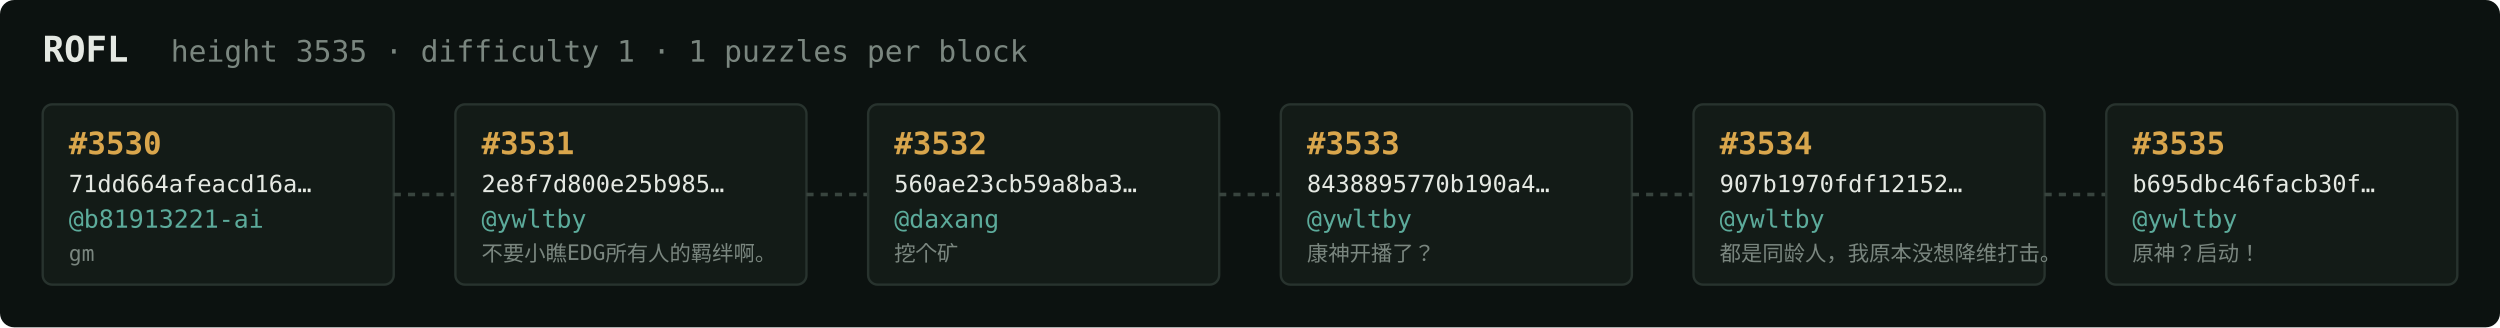
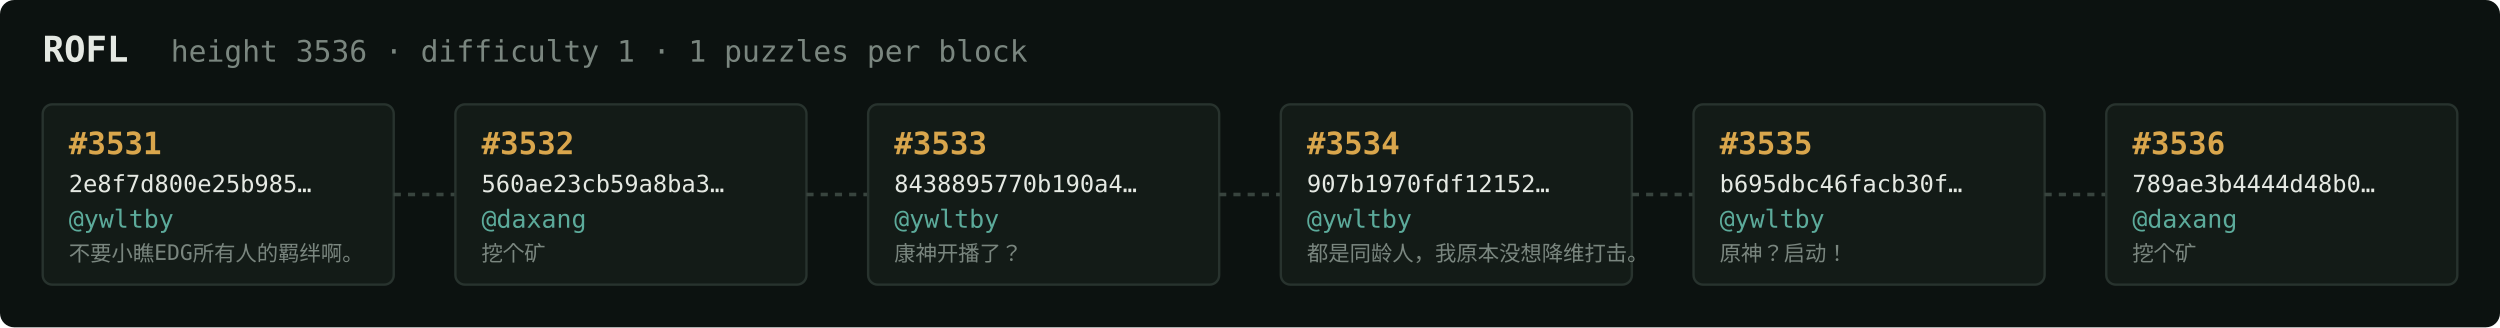
<svg xmlns="http://www.w3.org/2000/svg" width="1054" height="138" viewBox="0 0 1054 138" font-family="ui-monospace,SFMono-Regular,Menlo,monospace">
  <rect fill="#0c1210" width="1054" height="138" rx="6" />
  <text x="18" y="26" fill="#e5e9e3" font-size="15" font-weight="700">ROFL</text>
-   <text x="72" y="26" fill="#7a867f" font-size="12.5">height 3535 · difficulty 1 · 1 puzzles per block</text>
+   <text x="72" y="26" fill="#7a867f" font-size="12.5">height 3536 · difficulty 1 · 1 puzzles per block</text>
  <rect x="18" y="44" width="148" height="76" rx="4" fill="#131b17" stroke="#28332e" stroke-width="1" />
-   <text x="29" y="65" fill="#d9a64c" font-size="13" font-weight="700">#3530</text>
-   <text x="29" y="81" fill="#e5e9e3" font-size="10">71dd664afeacd16a…</text>
-   <text x="29" y="96" fill="#5cab9b" font-size="10.5">@b81913221-ai</text>
-   <text x="29" y="110" fill="#7a867f" font-size="9">gm</text>
+   <text x="29" y="65" fill="#d9a64c" font-size="13" font-weight="700">#3531</text>
+   <text x="29" y="81" fill="#e5e9e3" font-size="10">2e8f7d800e25b985…</text>
+   <text x="29" y="96" fill="#5cab9b" font-size="10.5">@ywltby</text>
+   <text x="29" y="110" fill="#7a867f" font-size="9">不要小瞧EDG所有人的羁绊啊。</text>
  <line x1="166" y1="82.0" x2="192" y2="82.0" stroke="#38443e" stroke-width="1.5" stroke-dasharray="3 3" />
  <rect x="192" y="44" width="148" height="76" rx="4" fill="#131b17" stroke="#28332e" stroke-width="1" />
-   <text x="203" y="65" fill="#d9a64c" font-size="13" font-weight="700">#3531</text>
-   <text x="203" y="81" fill="#e5e9e3" font-size="10">2e8f7d800e25b985…</text>
-   <text x="203" y="96" fill="#5cab9b" font-size="10.5">@ywltby</text>
-   <text x="203" y="110" fill="#7a867f" font-size="9">不要小瞧EDG所有人的羁绊啊。</text>
+   <text x="203" y="65" fill="#d9a64c" font-size="13" font-weight="700">#3532</text>
+   <text x="203" y="81" fill="#e5e9e3" font-size="10">560ae23cb59a8ba3…</text>
+   <text x="203" y="96" fill="#5cab9b" font-size="10.5">@daxang</text>
+   <text x="203" y="110" fill="#7a867f" font-size="9">挖个矿</text>
  <line x1="340" y1="82.0" x2="366" y2="82.0" stroke="#38443e" stroke-width="1.5" stroke-dasharray="3 3" />
  <rect x="366" y="44" width="148" height="76" rx="4" fill="#131b17" stroke="#28332e" stroke-width="1" />
-   <text x="377" y="65" fill="#d9a64c" font-size="13" font-weight="700">#3532</text>
-   <text x="377" y="81" fill="#e5e9e3" font-size="10">560ae23cb59a8ba3…</text>
-   <text x="377" y="96" fill="#5cab9b" font-size="10.5">@daxang</text>
-   <text x="377" y="110" fill="#7a867f" font-size="9">挖个矿</text>
+   <text x="377" y="65" fill="#d9a64c" font-size="13" font-weight="700">#3533</text>
+   <text x="377" y="81" fill="#e5e9e3" font-size="10">8438895770b190a4…</text>
+   <text x="377" y="96" fill="#5cab9b" font-size="10.5">@ywltby</text>
+   <text x="377" y="110" fill="#7a867f" font-size="9">康神开播了？</text>
  <line x1="514" y1="82.0" x2="540" y2="82.0" stroke="#38443e" stroke-width="1.5" stroke-dasharray="3 3" />
  <rect x="540" y="44" width="148" height="76" rx="4" fill="#131b17" stroke="#28332e" stroke-width="1" />
-   <text x="551" y="65" fill="#d9a64c" font-size="13" font-weight="700">#3533</text>
-   <text x="551" y="81" fill="#e5e9e3" font-size="10">8438895770b190a4…</text>
+   <text x="551" y="65" fill="#d9a64c" font-size="13" font-weight="700">#3534</text>
+   <text x="551" y="81" fill="#e5e9e3" font-size="10">907b1970fdf12152…</text>
  <text x="551" y="96" fill="#5cab9b" font-size="10.5">@ywltby</text>
-   <text x="551" y="110" fill="#7a867f" font-size="9">康神开播了？</text>
+   <text x="551" y="110" fill="#7a867f" font-size="9">都是同龄人，我原本没想降维打击。</text>
  <line x1="688" y1="82.0" x2="714" y2="82.0" stroke="#38443e" stroke-width="1.5" stroke-dasharray="3 3" />
  <rect x="714" y="44" width="148" height="76" rx="4" fill="#131b17" stroke="#28332e" stroke-width="1" />
-   <text x="725" y="65" fill="#d9a64c" font-size="13" font-weight="700">#3534</text>
-   <text x="725" y="81" fill="#e5e9e3" font-size="10">907b1970fdf12152…</text>
+   <text x="725" y="65" fill="#d9a64c" font-size="13" font-weight="700">#3535</text>
+   <text x="725" y="81" fill="#e5e9e3" font-size="10">b695dbc46facb30f…</text>
  <text x="725" y="96" fill="#5cab9b" font-size="10.5">@ywltby</text>
-   <text x="725" y="110" fill="#7a867f" font-size="9">都是同龄人，我原本没想降维打击。</text>
+   <text x="725" y="110" fill="#7a867f" font-size="9">原神？启动！</text>
  <line x1="862" y1="82.0" x2="888" y2="82.0" stroke="#38443e" stroke-width="1.5" stroke-dasharray="3 3" />
  <rect x="888" y="44" width="148" height="76" rx="4" fill="#131b17" stroke="#28332e" stroke-width="1" />
-   <text x="899" y="65" fill="#d9a64c" font-size="13" font-weight="700">#3535</text>
-   <text x="899" y="81" fill="#e5e9e3" font-size="10">b695dbc46facb30f…</text>
-   <text x="899" y="96" fill="#5cab9b" font-size="10.5">@ywltby</text>
-   <text x="899" y="110" fill="#7a867f" font-size="9">原神？启动！</text>
+   <text x="899" y="65" fill="#d9a64c" font-size="13" font-weight="700">#3536</text>
+   <text x="899" y="81" fill="#e5e9e3" font-size="10">789ae3b4444d48b0…</text>
+   <text x="899" y="96" fill="#5cab9b" font-size="10.5">@daxang</text>
+   <text x="899" y="110" fill="#7a867f" font-size="9">挖个矿</text>
</svg>
